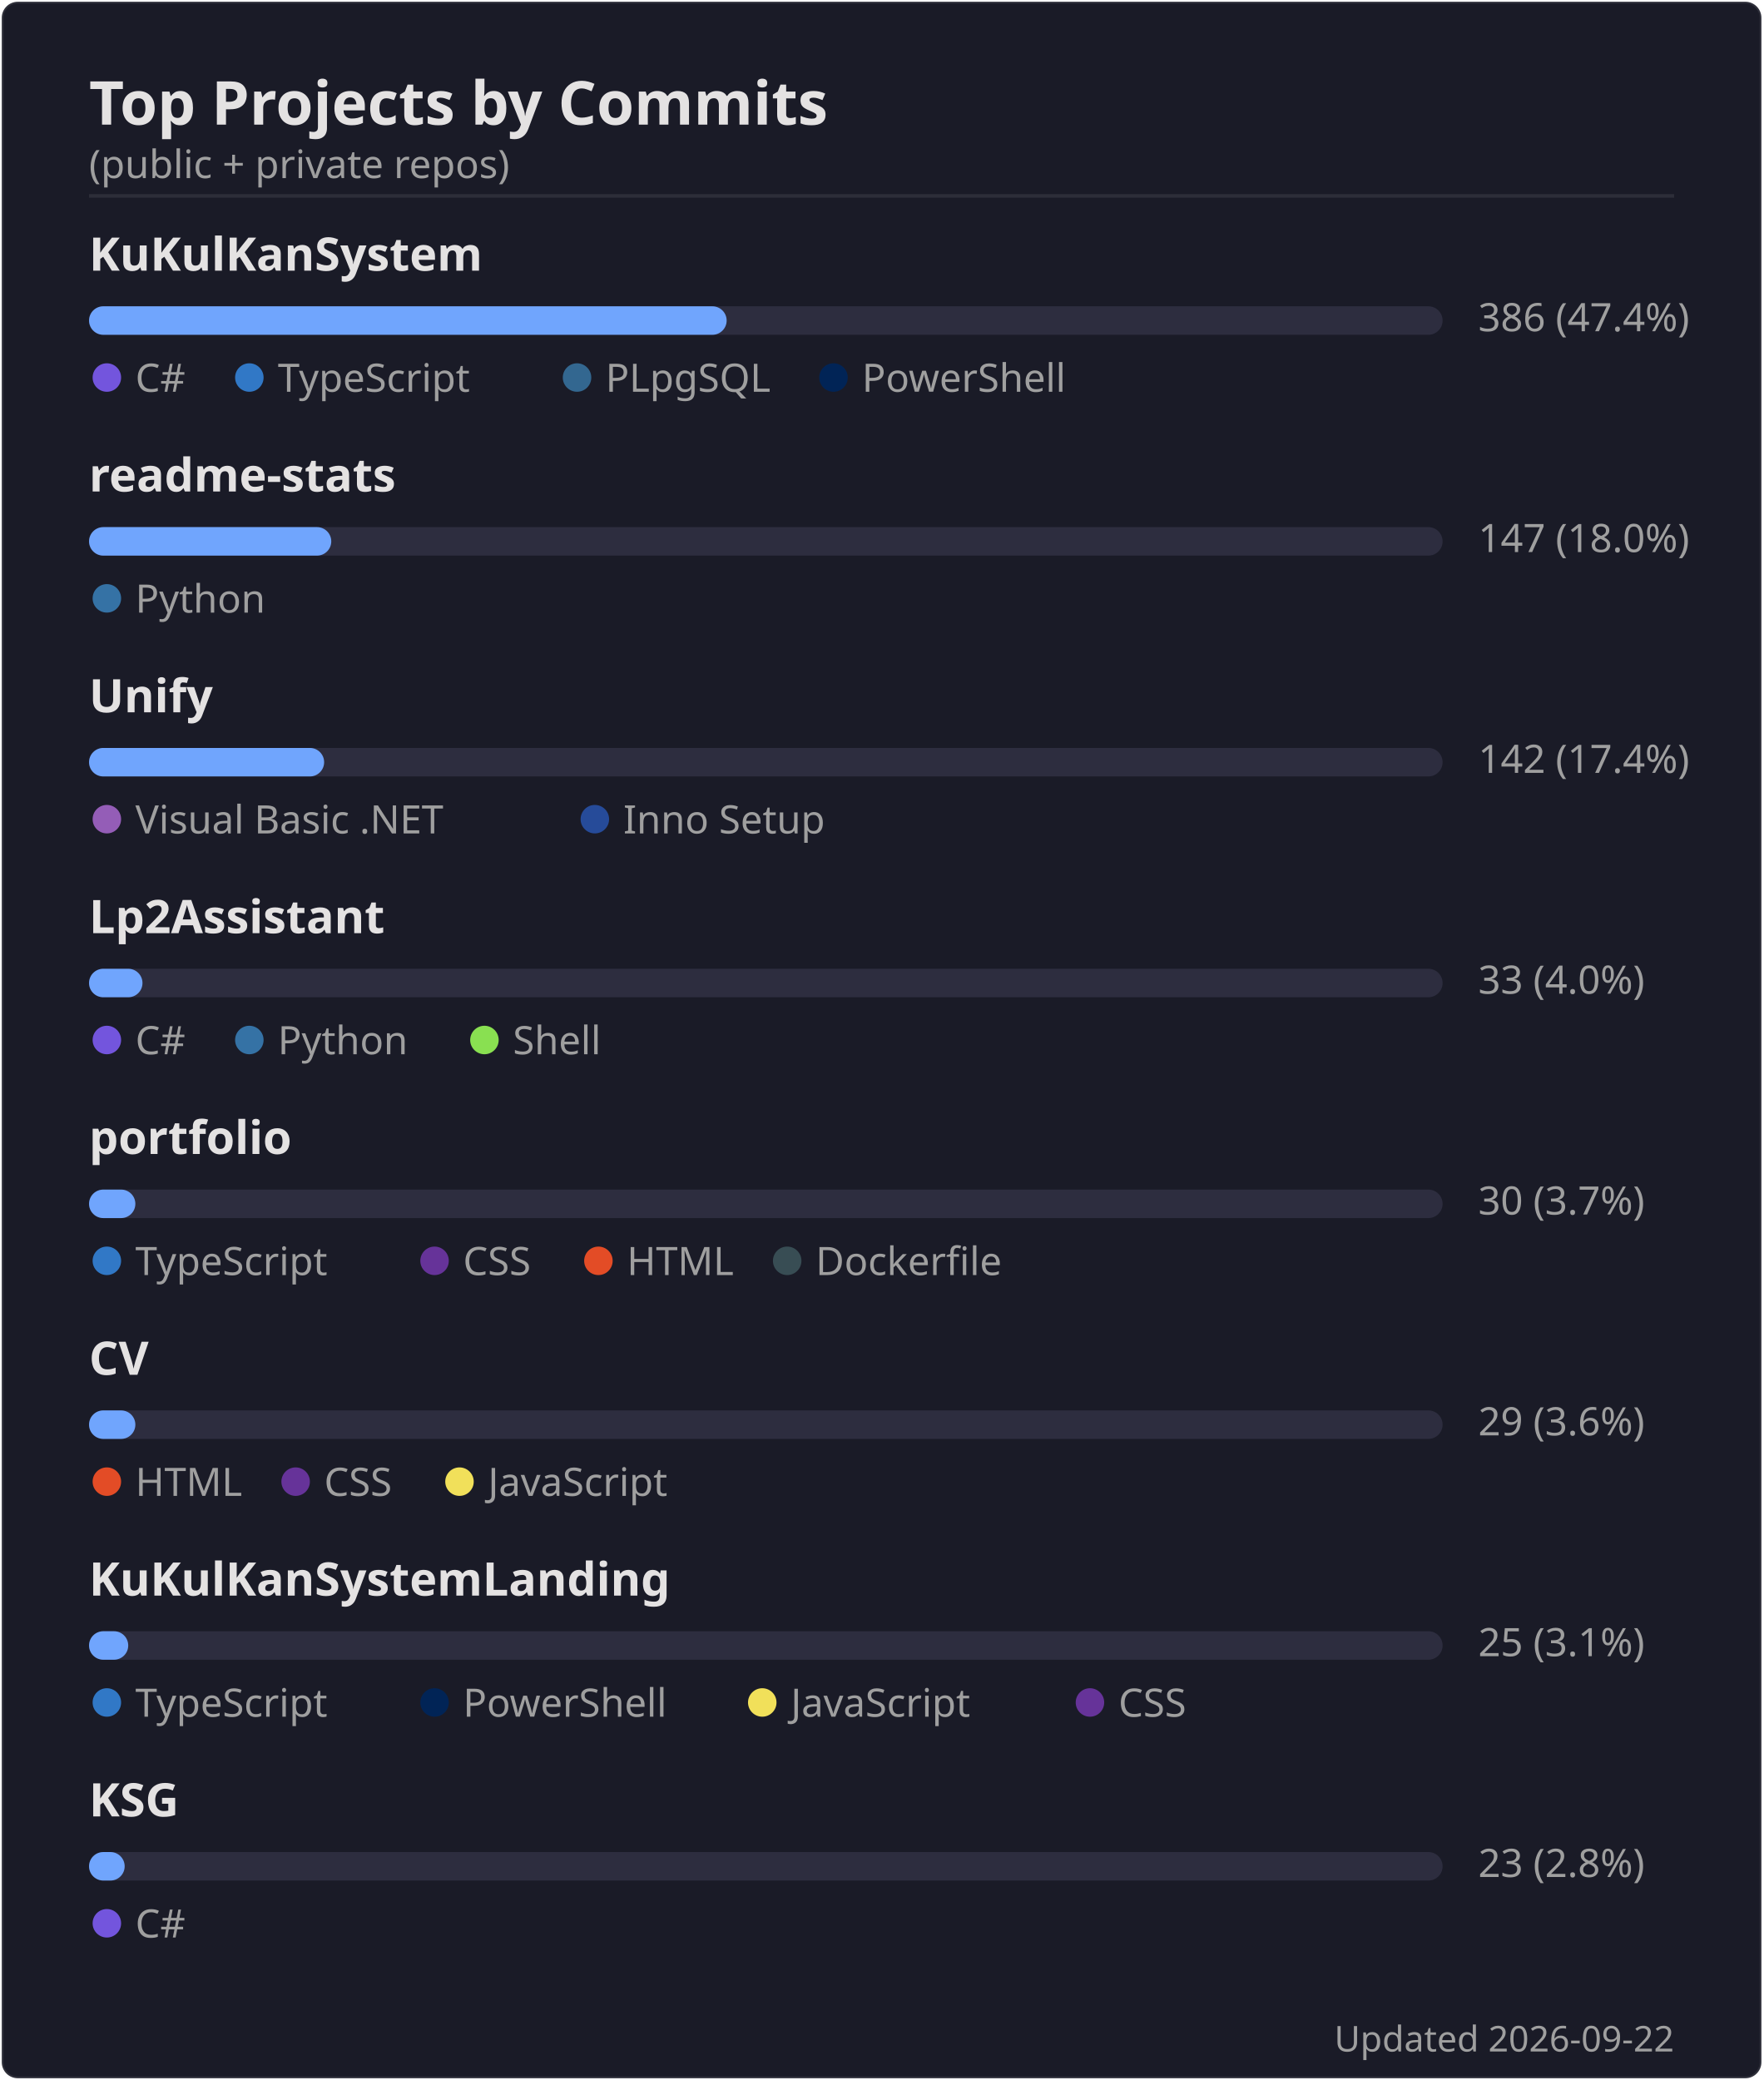
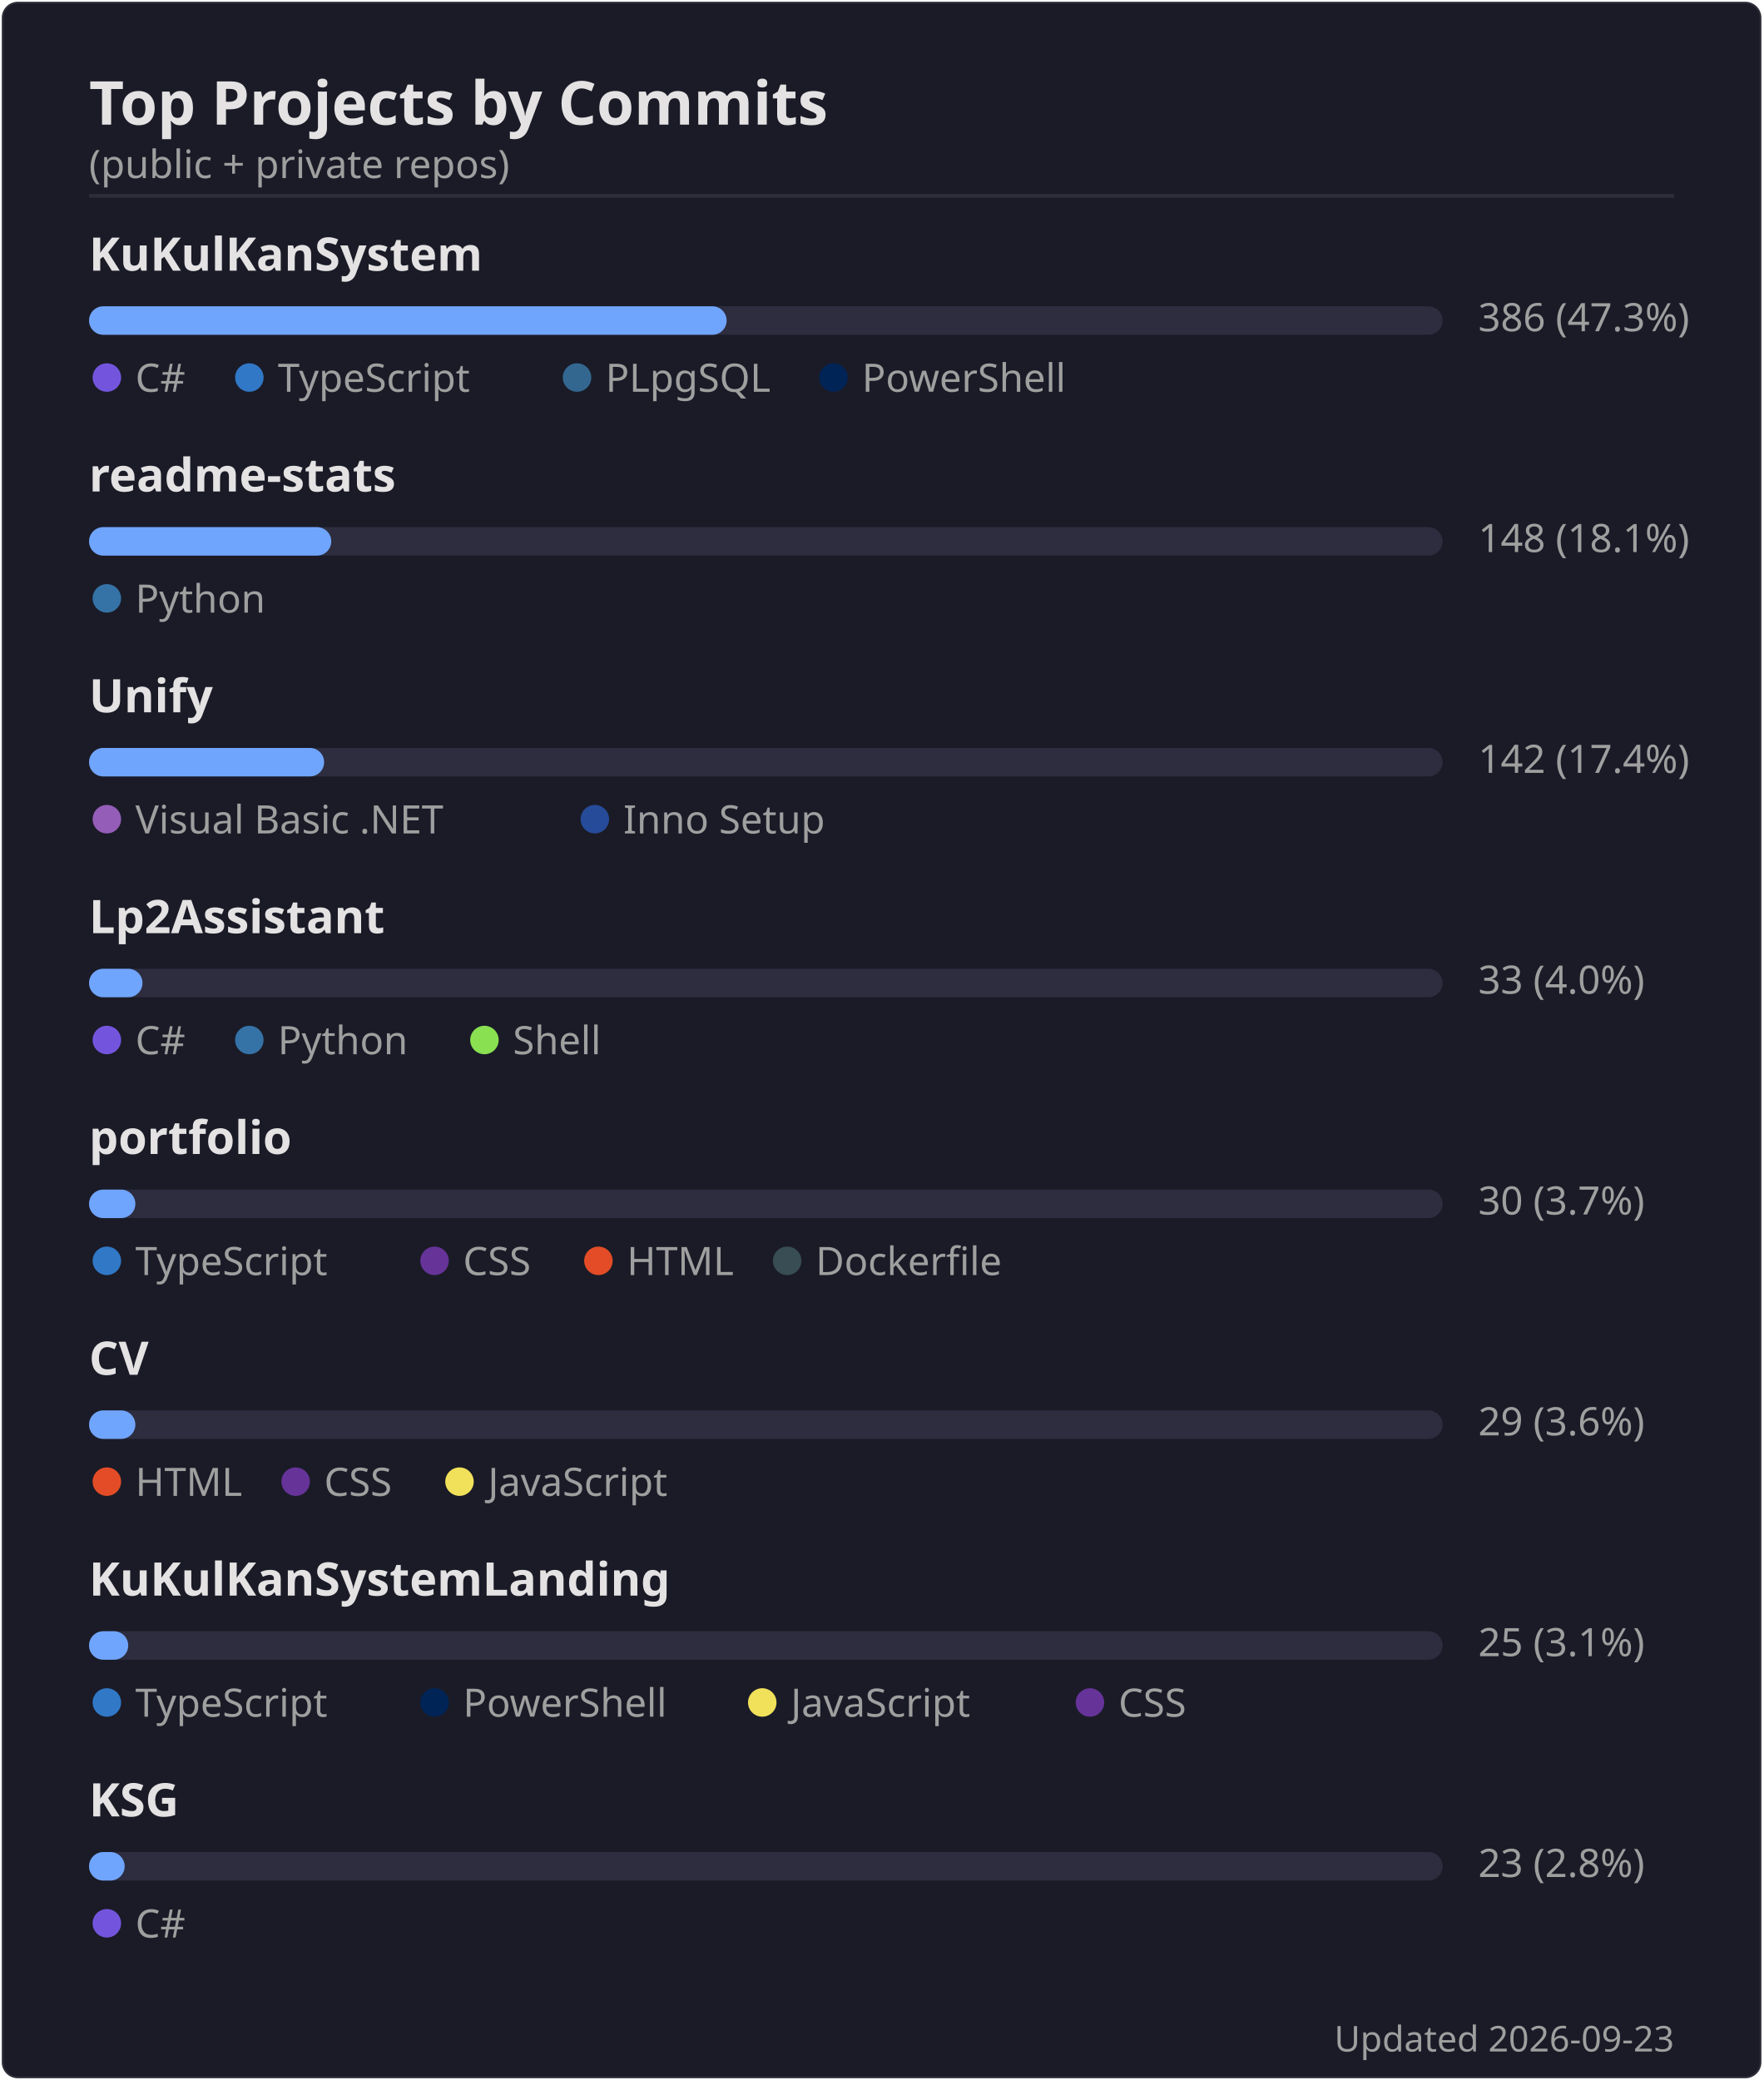
<svg xmlns="http://www.w3.org/2000/svg" width="495" height="584" viewBox="0 0 495 584">
  <rect width="494" height="583" x=".5" y=".5" rx="4.5" fill="#1a1b27" stroke="#e4e2e2" stroke-opacity=".1" />
  <text font-family="'Segoe UI', Ubuntu, 'Helvetica Neue', sans-serif" font-size="17" font-weight="600" fill="#e4e2e2" x="25" y="35" text-anchor="start">Top Projects by Commits</text>
  <text font-family="'Segoe UI', Ubuntu, 'Helvetica Neue', sans-serif" font-size="11" font-weight="400" fill="#9f9f9f" x="25" y="50" text-anchor="start">(public + private repos)</text>
  <line x1="25" x2="470" y1="55" y2="55" stroke="#e4e2e2" stroke-opacity=".1" />
  <text font-family="'Segoe UI', Ubuntu, 'Helvetica Neue', sans-serif" font-size="13" font-weight="600" fill="#e4e2e2" x="25" y="76" text-anchor="start">KuKulKanSystem</text>
  <rect x="25" y="86" width="380" height="8" rx="4" fill="#2d2d3f" />
  <rect x="25" y="86" width="179" height="8" rx="4" fill="#70a5fd" />
-   <text font-family="'Segoe UI', Ubuntu, 'Helvetica Neue', sans-serif" font-size="11" font-weight="400" fill="#9f9f9f" x="415" y="93" text-anchor="start">386  (47.4%)</text>
+   <text font-family="'Segoe UI', Ubuntu, 'Helvetica Neue', sans-serif" font-size="11" font-weight="400" fill="#9f9f9f" x="415" y="93" text-anchor="start">386  (47.3%)</text>
  <circle cx="30" cy="106" r="4" fill="#7355dd" />
  <text font-family="'Segoe UI', Ubuntu, 'Helvetica Neue', sans-serif" font-size="11" font-weight="400" fill="#9f9f9f" x="38" y="110" text-anchor="start">C#</text>
  <circle cx="70" cy="106" r="4" fill="#3178c6" />
  <text font-family="'Segoe UI', Ubuntu, 'Helvetica Neue', sans-serif" font-size="11" font-weight="400" fill="#9f9f9f" x="78" y="110" text-anchor="start">TypeScript</text>
  <circle cx="162" cy="106" r="4" fill="#336790" />
  <text font-family="'Segoe UI', Ubuntu, 'Helvetica Neue', sans-serif" font-size="11" font-weight="400" fill="#9f9f9f" x="170" y="110" text-anchor="start">PLpgSQL</text>
  <circle cx="234" cy="106" r="4" fill="#012456" />
  <text font-family="'Segoe UI', Ubuntu, 'Helvetica Neue', sans-serif" font-size="11" font-weight="400" fill="#9f9f9f" x="242" y="110" text-anchor="start">PowerShell</text>
  <text font-family="'Segoe UI', Ubuntu, 'Helvetica Neue', sans-serif" font-size="13" font-weight="600" fill="#e4e2e2" x="25" y="138" text-anchor="start">readme-stats</text>
  <rect x="25" y="148" width="380" height="8" rx="4" fill="#2d2d3f" />
  <rect x="25" y="148" width="68" height="8" rx="4" fill="#70a5fd" />
-   <text font-family="'Segoe UI', Ubuntu, 'Helvetica Neue', sans-serif" font-size="11" font-weight="400" fill="#9f9f9f" x="415" y="155" text-anchor="start">147  (18.0%)</text>
+   <text font-family="'Segoe UI', Ubuntu, 'Helvetica Neue', sans-serif" font-size="11" font-weight="400" fill="#9f9f9f" x="415" y="155" text-anchor="start">148  (18.1%)</text>
  <circle cx="30" cy="168" r="4" fill="#3572A5" />
  <text font-family="'Segoe UI', Ubuntu, 'Helvetica Neue', sans-serif" font-size="11" font-weight="400" fill="#9f9f9f" x="38" y="172" text-anchor="start">Python</text>
  <text font-family="'Segoe UI', Ubuntu, 'Helvetica Neue', sans-serif" font-size="13" font-weight="600" fill="#e4e2e2" x="25" y="200" text-anchor="start">Unify</text>
  <rect x="25" y="210" width="380" height="8" rx="4" fill="#2d2d3f" />
  <rect x="25" y="210" width="66" height="8" rx="4" fill="#70a5fd" />
  <text font-family="'Segoe UI', Ubuntu, 'Helvetica Neue', sans-serif" font-size="11" font-weight="400" fill="#9f9f9f" x="415" y="217" text-anchor="start">142  (17.4%)</text>
  <circle cx="30" cy="230" r="4" fill="#945db7" />
  <text font-family="'Segoe UI', Ubuntu, 'Helvetica Neue', sans-serif" font-size="11" font-weight="400" fill="#9f9f9f" x="38" y="234" text-anchor="start">Visual Basic .NET</text>
  <circle cx="167" cy="230" r="4" fill="#264b99" />
  <text font-family="'Segoe UI', Ubuntu, 'Helvetica Neue', sans-serif" font-size="11" font-weight="400" fill="#9f9f9f" x="175" y="234" text-anchor="start">Inno Setup</text>
  <text font-family="'Segoe UI', Ubuntu, 'Helvetica Neue', sans-serif" font-size="13" font-weight="600" fill="#e4e2e2" x="25" y="262" text-anchor="start">Lp2Assistant</text>
  <rect x="25" y="272" width="380" height="8" rx="4" fill="#2d2d3f" />
  <rect x="25" y="272" width="15" height="8" rx="4" fill="#70a5fd" />
  <text font-family="'Segoe UI', Ubuntu, 'Helvetica Neue', sans-serif" font-size="11" font-weight="400" fill="#9f9f9f" x="415" y="279" text-anchor="start">33  (4.0%)</text>
  <circle cx="30" cy="292" r="4" fill="#7355dd" />
  <text font-family="'Segoe UI', Ubuntu, 'Helvetica Neue', sans-serif" font-size="11" font-weight="400" fill="#9f9f9f" x="38" y="296" text-anchor="start">C#</text>
  <circle cx="70" cy="292" r="4" fill="#3572A5" />
  <text font-family="'Segoe UI', Ubuntu, 'Helvetica Neue', sans-serif" font-size="11" font-weight="400" fill="#9f9f9f" x="78" y="296" text-anchor="start">Python</text>
  <circle cx="136" cy="292" r="4" fill="#89e051" />
  <text font-family="'Segoe UI', Ubuntu, 'Helvetica Neue', sans-serif" font-size="11" font-weight="400" fill="#9f9f9f" x="144" y="296" text-anchor="start">Shell</text>
  <text font-family="'Segoe UI', Ubuntu, 'Helvetica Neue', sans-serif" font-size="13" font-weight="600" fill="#e4e2e2" x="25" y="324" text-anchor="start">portfolio</text>
  <rect x="25" y="334" width="380" height="8" rx="4" fill="#2d2d3f" />
  <rect x="25" y="334" width="13" height="8" rx="4" fill="#70a5fd" />
  <text font-family="'Segoe UI', Ubuntu, 'Helvetica Neue', sans-serif" font-size="11" font-weight="400" fill="#9f9f9f" x="415" y="341" text-anchor="start">30  (3.7%)</text>
  <circle cx="30" cy="354" r="4" fill="#3178c6" />
  <text font-family="'Segoe UI', Ubuntu, 'Helvetica Neue', sans-serif" font-size="11" font-weight="400" fill="#9f9f9f" x="38" y="358" text-anchor="start">TypeScript</text>
  <circle cx="122" cy="354" r="4" fill="#663399" />
  <text font-family="'Segoe UI', Ubuntu, 'Helvetica Neue', sans-serif" font-size="11" font-weight="400" fill="#9f9f9f" x="130" y="358" text-anchor="start">CSS</text>
  <circle cx="168" cy="354" r="4" fill="#e34c26" />
  <text font-family="'Segoe UI', Ubuntu, 'Helvetica Neue', sans-serif" font-size="11" font-weight="400" fill="#9f9f9f" x="176" y="358" text-anchor="start">HTML</text>
  <circle cx="221" cy="354" r="4" fill="#384d54" />
  <text font-family="'Segoe UI', Ubuntu, 'Helvetica Neue', sans-serif" font-size="11" font-weight="400" fill="#9f9f9f" x="229" y="358" text-anchor="start">Dockerfile</text>
  <text font-family="'Segoe UI', Ubuntu, 'Helvetica Neue', sans-serif" font-size="13" font-weight="600" fill="#e4e2e2" x="25" y="386" text-anchor="start">CV</text>
  <rect x="25" y="396" width="380" height="8" rx="4" fill="#2d2d3f" />
  <rect x="25" y="396" width="13" height="8" rx="4" fill="#70a5fd" />
  <text font-family="'Segoe UI', Ubuntu, 'Helvetica Neue', sans-serif" font-size="11" font-weight="400" fill="#9f9f9f" x="415" y="403" text-anchor="start">29  (3.6%)</text>
  <circle cx="30" cy="416" r="4" fill="#e34c26" />
  <text font-family="'Segoe UI', Ubuntu, 'Helvetica Neue', sans-serif" font-size="11" font-weight="400" fill="#9f9f9f" x="38" y="420" text-anchor="start">HTML</text>
  <circle cx="83" cy="416" r="4" fill="#663399" />
  <text font-family="'Segoe UI', Ubuntu, 'Helvetica Neue', sans-serif" font-size="11" font-weight="400" fill="#9f9f9f" x="91" y="420" text-anchor="start">CSS</text>
  <circle cx="129" cy="416" r="4" fill="#f1e05a" />
  <text font-family="'Segoe UI', Ubuntu, 'Helvetica Neue', sans-serif" font-size="11" font-weight="400" fill="#9f9f9f" x="137" y="420" text-anchor="start">JavaScript</text>
  <text font-family="'Segoe UI', Ubuntu, 'Helvetica Neue', sans-serif" font-size="13" font-weight="600" fill="#e4e2e2" x="25" y="448" text-anchor="start">KuKulKanSystemLanding</text>
  <rect x="25" y="458" width="380" height="8" rx="4" fill="#2d2d3f" />
  <rect x="25" y="458" width="11" height="8" rx="4" fill="#70a5fd" />
  <text font-family="'Segoe UI', Ubuntu, 'Helvetica Neue', sans-serif" font-size="11" font-weight="400" fill="#9f9f9f" x="415" y="465" text-anchor="start">25  (3.1%)</text>
  <circle cx="30" cy="478" r="4" fill="#3178c6" />
  <text font-family="'Segoe UI', Ubuntu, 'Helvetica Neue', sans-serif" font-size="11" font-weight="400" fill="#9f9f9f" x="38" y="482" text-anchor="start">TypeScript</text>
  <circle cx="122" cy="478" r="4" fill="#012456" />
  <text font-family="'Segoe UI', Ubuntu, 'Helvetica Neue', sans-serif" font-size="11" font-weight="400" fill="#9f9f9f" x="130" y="482" text-anchor="start">PowerShell</text>
  <circle cx="214" cy="478" r="4" fill="#f1e05a" />
  <text font-family="'Segoe UI', Ubuntu, 'Helvetica Neue', sans-serif" font-size="11" font-weight="400" fill="#9f9f9f" x="222" y="482" text-anchor="start">JavaScript</text>
  <circle cx="306" cy="478" r="4" fill="#663399" />
  <text font-family="'Segoe UI', Ubuntu, 'Helvetica Neue', sans-serif" font-size="11" font-weight="400" fill="#9f9f9f" x="314" y="482" text-anchor="start">CSS</text>
  <text font-family="'Segoe UI', Ubuntu, 'Helvetica Neue', sans-serif" font-size="13" font-weight="600" fill="#e4e2e2" x="25" y="510" text-anchor="start">KSG</text>
  <rect x="25" y="520" width="380" height="8" rx="4" fill="#2d2d3f" />
  <rect x="25" y="520" width="10" height="8" rx="4" fill="#70a5fd" />
  <text font-family="'Segoe UI', Ubuntu, 'Helvetica Neue', sans-serif" font-size="11" font-weight="400" fill="#9f9f9f" x="415" y="527" text-anchor="start">23  (2.8%)</text>
  <circle cx="30" cy="540" r="4" fill="#7355dd" />
  <text font-family="'Segoe UI', Ubuntu, 'Helvetica Neue', sans-serif" font-size="11" font-weight="400" fill="#9f9f9f" x="38" y="544" text-anchor="start">C#</text>
-   <text font-family="'Segoe UI', Ubuntu, 'Helvetica Neue', sans-serif" font-size="10" font-weight="400" fill="#9f9f9f" x="470" y="576" text-anchor="end">Updated 2026-09-22</text>
+   <text font-family="'Segoe UI', Ubuntu, 'Helvetica Neue', sans-serif" font-size="10" font-weight="400" fill="#9f9f9f" x="470" y="576" text-anchor="end">Updated 2026-09-23</text>
</svg>
